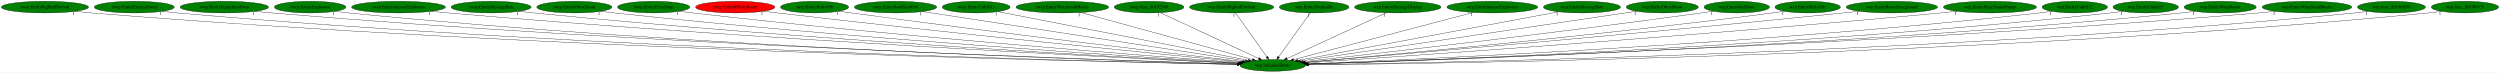
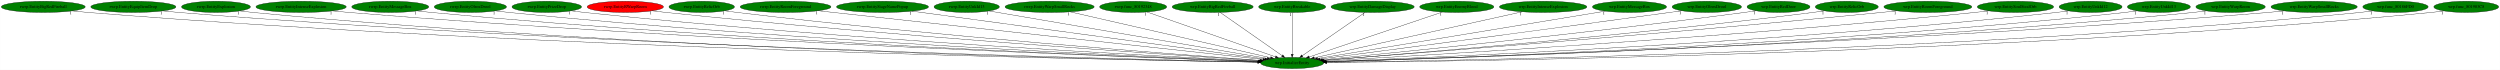
- <svg xmlns="http://www.w3.org/2000/svg" xmlns:xlink="http://www.w3.org/1999/xlink" width="7721pt" height="224pt" viewBox="0.00 0.00 7720.53 224.00">
+ <svg xmlns="http://www.w3.org/2000/svg" xmlns:xlink="http://www.w3.org/1999/xlink" width="8019pt" height="224pt" viewBox="0.00 0.00 8018.53 224.00">
  <g id="graph0" class="graph" transform="scale(1 1) rotate(0) translate(4 220)">
-     <polygon fill="white" stroke="transparent" points="-4,4 -4,-220 7716.53,-220 7716.53,4 -4,4" />
+     <polygon fill="white" stroke="transparent" points="-4,4 -4,-220 8014.53,-220 8014.53,4 -4,4" />
    <g id="node1" class="node">
-       <ellipse fill="green" stroke="black" cx="3926.54" cy="-18" rx="100.98" ry="18" />
-       <text text-anchor="middle" x="3926.54" y="-14.3" font-family="Times,serif" font-size="14.00">wrp.InitializeEntity</text>
+       <ellipse fill="green" stroke="black" cx="4140.54" cy="-18" rx="100.98" ry="18" />
+       <text text-anchor="middle" x="4140.54" y="-14.3" font-family="Times,serif" font-size="14.00">wrp.InitializeEntity</text>
    </g>
    <g id="node2" class="node">
      <g id="a_node2">
        <a xlink:href="rwrp.EntityBigRedFireball.svg" xlink:title="rwrp.EntityBigRedFireball">
          <ellipse fill="green" stroke="black" cx="134.54" cy="-198" rx="134.58" ry="18" />
          <text text-anchor="middle" x="134.54" y="-194.3" font-family="Times,serif" font-size="14.00">rwrp.EntityBigRedFireball</text>
        </a>
      </g>
    </g>
    <g id="edge1" class="edge">
-       <path fill="none" stroke="black" d="M227.78,-184.98C244.65,-183.09 262.1,-181.33 278.54,-180 1672.31,-67.13 3372.53,-29.24 3816.38,-20.91" />
-       <polygon fill="black" stroke="black" points="3816.7,-24.41 3826.63,-20.72 3816.56,-17.41 3816.7,-24.41" />
-       <text text-anchor="middle" x="222.78" y="-173.78" font-family="Times,serif" font-size="14.00">1</text>
+       <path fill="none" stroke="black" d="M227.78,-184.95C244.65,-183.06 262.1,-181.31 278.54,-180 1760.65,-61.79 3570.1,-27.6 4030.13,-20.54" />
+       <polygon fill="black" stroke="black" points="4030.47,-24.03 4040.42,-20.38 4030.36,-17.04 4030.47,-24.03" />
+       <text text-anchor="middle" x="222.78" y="-173.75" font-family="Times,serif" font-size="14.00">1</text>
    </g>
    <g id="node3" class="node">
      <g id="a_node3">
-         <a xlink:href="rwrp.EntityEnemyBlood.svg" xlink:title="rwrp.EntityEnemyBlood">
-           <ellipse fill="green" stroke="black" cx="410.54" cy="-198" rx="123.48" ry="18" />
-           <text text-anchor="middle" x="410.54" y="-194.3" font-family="Times,serif" font-size="14.00">rwrp.EntityEnemyBlood</text>
+         <a xlink:href="rwrp.EntityEquipItemDrop.svg" xlink:title="rwrp.EntityEquipItemDrop">
+           <ellipse fill="green" stroke="black" cx="423.54" cy="-198" rx="136.48" ry="18" />
+           <text text-anchor="middle" x="423.54" y="-194.3" font-family="Times,serif" font-size="14.00">rwrp.EntityEquipItemDrop</text>
        </a>
      </g>
    </g>
    <g id="edge2" class="edge">
-       <path fill="none" stroke="black" d="M496.28,-185.02C511.98,-183.12 528.23,-181.34 543.54,-180 1827.98,-67.53 3394.14,-29.61 3816.98,-21.04" />
-       <polygon fill="black" stroke="black" points="3817.13,-24.54 3827.06,-20.84 3816.99,-17.54 3817.13,-24.54" />
-       <text text-anchor="middle" x="491.28" y="-173.82" font-family="Times,serif" font-size="14.00">1</text>
+       <path fill="none" stroke="black" d="M518.08,-185C535.18,-183.11 552.88,-181.34 569.54,-180 1932.07,-70.1 3593.57,-30.13 4030.87,-21.11" />
+       <polygon fill="black" stroke="black" points="4031.04,-24.61 4040.97,-20.9 4030.9,-17.61 4031.04,-24.61" />
+       <text text-anchor="middle" x="513.08" y="-173.8" font-family="Times,serif" font-size="14.00">1</text>
    </g>
    <g id="node4" class="node">
      <g id="a_node4">
-         <a xlink:href="rwrp.EntityEquipItemDrop.svg" xlink:title="rwrp.EntityEquipItemDrop">
-           <ellipse fill="green" stroke="black" cx="688.54" cy="-198" rx="136.48" ry="18" />
-           <text text-anchor="middle" x="688.54" y="-194.3" font-family="Times,serif" font-size="14.00">rwrp.EntityEquipItemDrop</text>
+         <a xlink:href="rwrp.EntityExplosion.svg" xlink:title="rwrp.EntityExplosion">
+           <ellipse fill="green" stroke="black" cx="688.54" cy="-198" rx="110.48" ry="18" />
+           <text text-anchor="middle" x="688.54" y="-194.3" font-family="Times,serif" font-size="14.00">rwrp.EntityExplosion</text>
        </a>
      </g>
    </g>
    <g id="edge3" class="edge">
-       <path fill="none" stroke="black" d="M783.48,-185.05C800.46,-183.17 818.01,-181.39 834.54,-180 2000.55,-81.86 3419.3,-34.21 3817.85,-22.14" />
-       <polygon fill="black" stroke="black" points="3818.04,-25.64 3827.93,-21.84 3817.82,-18.64 3818.04,-25.64" />
-       <text text-anchor="middle" x="778.48" y="-173.85" font-family="Times,serif" font-size="14.00">1</text>
+       <path fill="none" stroke="black" d="M765.23,-184.97C779.28,-183.07 793.83,-181.31 807.54,-180 2070,-59.6 3610.52,-27.38 4030.42,-20.58" />
+       <polygon fill="black" stroke="black" points="4030.49,-24.08 4040.43,-20.42 4030.37,-17.08 4030.49,-24.08" />
+       <text text-anchor="middle" x="760.23" y="-173.77" font-family="Times,serif" font-size="14.00">1</text>
    </g>
    <g id="node5" class="node">
      <g id="a_node5">
-         <a xlink:href="rwrp.EntityExplosion.svg" xlink:title="rwrp.EntityExplosion">
-           <ellipse fill="green" stroke="black" cx="953.54" cy="-198" rx="110.48" ry="18" />
-           <text text-anchor="middle" x="953.54" y="-194.3" font-family="Times,serif" font-size="14.00">rwrp.EntityExplosion</text>
+         <a xlink:href="rwrp.EntityIntenseExplosion.svg" xlink:title="rwrp.EntityIntenseExplosion">
+           <ellipse fill="green" stroke="black" cx="961.54" cy="-198" rx="144.87" ry="18" />
+           <text text-anchor="middle" x="961.54" y="-194.3" font-family="Times,serif" font-size="14.00">rwrp.EntityIntenseExplosion</text>
        </a>
      </g>
    </g>
    <g id="edge4" class="edge">
-       <path fill="none" stroke="black" d="M1030.56,-185.02C1044.5,-183.13 1058.94,-181.35 1072.54,-180 2139.38,-73.9 3438.05,-32.22 3817.57,-21.79" />
-       <polygon fill="black" stroke="black" points="3817.82,-25.28 3827.72,-21.51 3817.62,-18.29 3817.82,-25.28" />
-       <text text-anchor="middle" x="1025.56" y="-173.82" font-family="Times,serif" font-size="14.00">1</text>
+       <path fill="none" stroke="black" d="M1062.52,-185.02C1080.18,-183.17 1098.38,-181.4 1115.54,-180 2254.68,-86.89 3639.75,-35.84 4032.26,-22.54" />
+       <polygon fill="black" stroke="black" points="4032.59,-26.03 4042.47,-22.19 4032.36,-19.03 4032.59,-26.03" />
+       <text text-anchor="middle" x="1057.52" y="-173.82" font-family="Times,serif" font-size="14.00">1</text>
    </g>
    <g id="node6" class="node">
      <g id="a_node6">
-         <a xlink:href="rwrp.EntityIntenseExplosion.svg" xlink:title="rwrp.EntityIntenseExplosion">
-           <ellipse fill="green" stroke="black" cx="1226.54" cy="-198" rx="144.87" ry="18" />
-           <text text-anchor="middle" x="1226.54" y="-194.3" font-family="Times,serif" font-size="14.00">rwrp.EntityIntenseExplosion</text>
+         <a xlink:href="rwrp.EntityMessageBox.svg" xlink:title="rwrp.EntityMessageBox">
+           <ellipse fill="green" stroke="black" cx="1247.54" cy="-198" rx="123.48" ry="18" />
+           <text text-anchor="middle" x="1247.54" y="-194.3" font-family="Times,serif" font-size="14.00">rwrp.EntityMessageBox</text>
        </a>
      </g>
    </g>
    <g id="edge5" class="edge">
-       <path fill="none" stroke="black" d="M1327.95,-185.12C1345.47,-183.27 1363.52,-181.48 1380.54,-180 2325.4,-98.02 3470.97,-40.54 3820.36,-23.93" />
-       <polygon fill="black" stroke="black" points="3820.64,-27.42 3830.46,-23.45 3820.31,-20.43 3820.64,-27.42" />
-       <text text-anchor="middle" x="1322.95" y="-173.92" font-family="Times,serif" font-size="14.00">1</text>
+       <path fill="none" stroke="black" d="M1333.71,-185.02C1348.96,-183.15 1364.7,-181.39 1379.54,-180 2409.7,-83.75 3661.81,-35.46 4032.36,-22.59" />
+       <polygon fill="black" stroke="black" points="4032.66,-26.08 4042.53,-22.24 4032.42,-19.08 4032.66,-26.08" />
+       <text text-anchor="middle" x="1328.71" y="-173.82" font-family="Times,serif" font-size="14.00">1</text>
    </g>
    <g id="node7" class="node">
      <g id="a_node7">
-         <a xlink:href="rwrp.EntityMessageBox.svg" xlink:title="rwrp.EntityMessageBox">
-           <ellipse fill="green" stroke="black" cx="1512.54" cy="-198" rx="123.48" ry="18" />
-           <text text-anchor="middle" x="1512.54" y="-194.3" font-family="Times,serif" font-size="14.00">rwrp.EntityMessageBox</text>
+         <a xlink:href="rwrp.EntityOlroxDrool.svg" xlink:title="rwrp.EntityOlroxDrool">
+           <ellipse fill="green" stroke="black" cx="1504.54" cy="-198" rx="115.88" ry="18" />
+           <text text-anchor="middle" x="1504.54" y="-194.3" font-family="Times,serif" font-size="14.00">rwrp.EntityOlroxDrool</text>
        </a>
      </g>
    </g>
    <g id="edge6" class="edge">
-       <path fill="none" stroke="black" d="M1599.08,-185.13C1614.22,-183.26 1629.82,-181.47 1644.54,-180 2481.45,-96.66 3495.25,-41.03 3820.64,-24.29" />
-       <polygon fill="black" stroke="black" points="3821.18,-27.77 3830.99,-23.76 3820.82,-20.78 3821.18,-27.77" />
-       <text text-anchor="middle" x="1594.08" y="-173.93" font-family="Times,serif" font-size="14.00">1</text>
+       <path fill="none" stroke="black" d="M1585.48,-185.05C1599.8,-183.18 1614.59,-181.4 1628.54,-180 2557.23,-86.7 3684.8,-37.02 4032.98,-23.11" />
+       <polygon fill="black" stroke="black" points="4033.2,-26.61 4043.05,-22.71 4032.92,-19.61 4033.2,-26.61" />
+       <text text-anchor="middle" x="1580.48" y="-173.85" font-family="Times,serif" font-size="14.00">1</text>
    </g>
    <g id="node8" class="node">
      <g id="a_node8">
-         <a xlink:href="rwrp.EntityOlroxDrool.svg" xlink:title="rwrp.EntityOlroxDrool">
-           <ellipse fill="green" stroke="black" cx="1769.54" cy="-198" rx="115.88" ry="18" />
-           <text text-anchor="middle" x="1769.54" y="-194.3" font-family="Times,serif" font-size="14.00">rwrp.EntityOlroxDrool</text>
+         <a xlink:href="rwrp.EntityPrizeDrop.svg" xlink:title="rwrp.EntityPrizeDrop">
+           <ellipse fill="green" stroke="black" cx="1749.54" cy="-198" rx="111.58" ry="18" />
+           <text text-anchor="middle" x="1749.54" y="-194.3" font-family="Times,serif" font-size="14.00">rwrp.EntityPrizeDrop</text>
        </a>
      </g>
    </g>
    <g id="edge7" class="edge">
-       <path fill="none" stroke="black" d="M1850.83,-185.18C1865.05,-183.3 1879.71,-181.49 1893.54,-180 2630.76,-100.34 3522.4,-43.26 3822.39,-25.14" />
-       <polygon fill="black" stroke="black" points="3822.61,-28.63 3832.38,-24.53 3822.19,-21.64 3822.61,-28.63" />
-       <text text-anchor="middle" x="1845.83" y="-173.98" font-family="Times,serif" font-size="14.00">1</text>
+       <path fill="none" stroke="black" d="M1828.2,-185.15C1842.28,-183.26 1856.83,-181.45 1870.54,-180 2701.59,-92.25 3709,-39.6 4034.01,-23.95" />
+       <polygon fill="black" stroke="black" points="4034.54,-27.43 4044.36,-23.45 4034.2,-20.43 4034.54,-27.43" />
+       <text text-anchor="middle" x="1823.2" y="-173.95" font-family="Times,serif" font-size="14.00">1</text>
    </g>
    <g id="node9" class="node">
      <g id="a_node9">
-         <a xlink:href="rwrp.EntityPrizeDrop.svg" xlink:title="rwrp.EntityPrizeDrop">
-           <ellipse fill="green" stroke="black" cx="2014.54" cy="-198" rx="111.58" ry="18" />
-           <text text-anchor="middle" x="2014.54" y="-194.3" font-family="Times,serif" font-size="14.00">rwrp.EntityPrizeDrop</text>
+         <a xlink:href="rwrp.EntityRWarpRoom.svg" xlink:title="rwrp.EntityRWarpRoom">
+           <ellipse fill="red" stroke="black" cx="2001.54" cy="-198" rx="122.38" ry="18" />
+           <text text-anchor="middle" x="2001.54" y="-194.3" font-family="Times,serif" font-size="14.00">rwrp.EntityRWarpRoom</text>
        </a>
      </g>
    </g>
    <g id="edge8" class="edge">
-       <path fill="none" stroke="black" d="M2093.87,-185.28C2107.74,-183.39 2122.05,-181.55 2135.54,-180 2777.04,-106.15 3551.11,-46.53 3824.74,-26.36" />
-       <polygon fill="black" stroke="black" points="3825.33,-29.83 3835.04,-25.6 3824.81,-22.85 3825.33,-29.83" />
-       <text text-anchor="middle" x="2088.87" y="-174.08" font-family="Times,serif" font-size="14.00">1</text>
+       <path fill="none" stroke="black" d="M2087.79,-185.2C2102.7,-183.33 2118.05,-181.52 2132.54,-180 2860.42,-103.64 3740.09,-44.54 4037,-25.5" />
+       <polygon fill="black" stroke="black" points="4037.55,-28.97 4047.31,-24.84 4037.11,-21.99 4037.55,-28.97" />
+       <text text-anchor="middle" x="2082.79" y="-174" font-family="Times,serif" font-size="14.00">1</text>
    </g>
    <g id="node10" class="node">
      <g id="a_node10">
-         <a xlink:href="rwrp.EntityRWarpRoom.svg" xlink:title="rwrp.EntityRWarpRoom">
-           <ellipse fill="red" stroke="black" cx="2266.54" cy="-198" rx="122.38" ry="18" />
-           <text text-anchor="middle" x="2266.54" y="-194.3" font-family="Times,serif" font-size="14.00">rwrp.EntityRWarpRoom</text>
+         <a xlink:href="rwrp.EntityRelicOrb.svg" xlink:title="rwrp.EntityRelicOrb">
+           <ellipse fill="green" stroke="black" cx="2246.54" cy="-198" rx="105.08" ry="18" />
+           <text text-anchor="middle" x="2246.54" y="-194.3" font-family="Times,serif" font-size="14.00">rwrp.EntityRelicOrb</text>
        </a>
      </g>
    </g>
    <g id="edge9" class="edge">
-       <path fill="none" stroke="black" d="M2353.88,-185.37C2368.45,-183.51 2383.42,-181.66 2397.54,-180 2938.51,-116.43 3588.6,-51.9 3830.09,-28.34" />
-       <polygon fill="black" stroke="black" points="3830.63,-31.8 3840.24,-27.35 3829.95,-24.84 3830.63,-31.8" />
-       <text text-anchor="middle" x="2348.88" y="-174.17" font-family="Times,serif" font-size="14.00">1</text>
+       <path fill="none" stroke="black" d="M2321.27,-185.22C2334.34,-183.35 2347.82,-181.52 2360.54,-180 2997.03,-103.82 3765.46,-45.74 4038.35,-26.16" />
+       <polygon fill="black" stroke="black" points="4038.91,-29.63 4048.63,-25.43 4038.41,-22.65 4038.91,-29.63" />
+       <text text-anchor="middle" x="2316.27" y="-174.02" font-family="Times,serif" font-size="14.00">1</text>
    </g>
    <g id="node11" class="node">
      <g id="a_node11">
-         <a xlink:href="rwrp.EntityRelicOrb.svg" xlink:title="rwrp.EntityRelicOrb">
-           <ellipse fill="green" stroke="black" cx="2511.54" cy="-198" rx="105.08" ry="18" />
-           <text text-anchor="middle" x="2511.54" y="-194.3" font-family="Times,serif" font-size="14.00">rwrp.EntityRelicOrb</text>
+         <a xlink:href="rwrp.EntityRoomForeground.svg" xlink:title="rwrp.EntityRoomForeground">
+           <ellipse fill="green" stroke="black" cx="2515.54" cy="-198" rx="145.67" ry="18" />
+           <text text-anchor="middle" x="2515.54" y="-194.3" font-family="Times,serif" font-size="14.00">rwrp.EntityRoomForeground</text>
        </a>
      </g>
    </g>
    <g id="edge10" class="edge">
-       <path fill="none" stroke="black" d="M2587.23,-185.44C2600.01,-183.57 2613.15,-181.69 2625.54,-180 3078.15,-118.26 3620.77,-54.36 3834.04,-29.64" />
-       <polygon fill="black" stroke="black" points="3834.72,-33.09 3844.25,-28.46 3833.91,-26.14 3834.72,-33.09" />
-       <text text-anchor="middle" x="2582.23" y="-174.24" font-family="Times,serif" font-size="14.00">1</text>
+       <path fill="none" stroke="black" d="M2620.33,-185.42C2636.8,-183.6 2653.63,-181.75 2669.54,-180 3189.78,-122.82 3813.57,-54.69 4046.64,-29.25" />
+       <polygon fill="black" stroke="black" points="4047.22,-32.7 4056.78,-28.14 4046.46,-25.75 4047.22,-32.7" />
+       <text text-anchor="middle" x="2615.33" y="-174.22" font-family="Times,serif" font-size="14.00">1</text>
    </g>
    <g id="node12" class="node">
      <g id="a_node12">
-         <a xlink:href="rwrp.EntitySoulStealOrb.svg" xlink:title="rwrp.EntitySoulStealOrb">
-           <ellipse fill="green" stroke="black" cx="2761.54" cy="-198" rx="126.98" ry="18" />
-           <text text-anchor="middle" x="2761.54" y="-194.3" font-family="Times,serif" font-size="14.00">rwrp.EntitySoulStealOrb</text>
+         <a xlink:href="rwrp.EntityStageNamePopup.svg" xlink:title="rwrp.EntityStageNamePopup">
+           <ellipse fill="green" stroke="black" cx="2826.54" cy="-198" rx="147.57" ry="18" />
+           <text text-anchor="middle" x="2826.54" y="-194.3" font-family="Times,serif" font-size="14.00">rwrp.EntityStageNamePopup</text>
        </a>
      </g>
    </g>
    <g id="edge11" class="edge">
-       <path fill="none" stroke="black" d="M2844.39,-184.34C3058.28,-151.66 3627.29,-64.72 3842.5,-31.84" />
-       <polygon fill="black" stroke="black" points="3843.12,-35.29 3852.48,-30.32 3842.06,-28.37 3843.12,-35.29" />
-       <text text-anchor="middle" x="2839.39" y="-173.14" font-family="Times,serif" font-size="14.00">1</text>
+       <path fill="none" stroke="black" d="M2921.3,-184.16C3166.04,-151.01 3816.6,-62.88 4053.06,-30.85" />
+       <polygon fill="black" stroke="black" points="4053.56,-34.32 4062.99,-29.5 4052.62,-27.38 4053.56,-34.32" />
+       <text text-anchor="middle" x="2916.3" y="-172.96" font-family="Times,serif" font-size="14.00">1</text>
    </g>
    <g id="node13" class="node">
      <g id="a_node13">
        <a xlink:href="rwrp.EntityUnkId13.svg" xlink:title="rwrp.EntityUnkId13">
-           <ellipse fill="green" stroke="black" cx="3010.54" cy="-198" rx="104.78" ry="18" />
-           <text text-anchor="middle" x="3010.54" y="-194.3" font-family="Times,serif" font-size="14.00">rwrp.EntityUnkId13</text>
+           <ellipse fill="green" stroke="black" cx="3096.54" cy="-198" rx="104.78" ry="18" />
+           <text text-anchor="middle" x="3096.54" y="-194.3" font-family="Times,serif" font-size="14.00">rwrp.EntityUnkId13</text>
        </a>
      </g>
    </g>
    <g id="edge12" class="edge">
-       <path fill="none" stroke="black" d="M3077.15,-184.06C3243.44,-151.74 3675.97,-67.69 3851.19,-33.64" />
-       <polygon fill="black" stroke="black" points="3851.95,-37.06 3861.1,-31.72 3850.61,-30.19 3851.95,-37.06" />
-       <text text-anchor="middle" x="3072.15" y="-172.86" font-family="Times,serif" font-size="14.00">1</text>
+       <path fill="none" stroke="black" d="M3168.3,-184.77C3356.44,-152.69 3863.03,-66.32 4060.34,-32.67" />
+       <polygon fill="black" stroke="black" points="4061.07,-36.1 4070.34,-30.97 4059.9,-29.2 4061.07,-36.1" />
+       <text text-anchor="middle" x="3163.3" y="-173.57" font-family="Times,serif" font-size="14.00">1</text>
    </g>
    <g id="node14" class="node">
      <g id="a_node14">
        <a xlink:href="rwrp.EntityWarpSmallRocks.svg" xlink:title="rwrp.EntityWarpSmallRocks">
-           <ellipse fill="green" stroke="black" cx="3276.54" cy="-198" rx="142.97" ry="18" />
-           <text text-anchor="middle" x="3276.54" y="-194.3" font-family="Times,serif" font-size="14.00">rwrp.EntityWarpSmallRocks</text>
+           <ellipse fill="green" stroke="black" cx="3362.54" cy="-198" rx="142.97" ry="18" />
+           <text text-anchor="middle" x="3362.54" y="-194.3" font-family="Times,serif" font-size="14.00">rwrp.EntityWarpSmallRocks</text>
        </a>
      </g>
    </g>
    <g id="edge13" class="edge">
-       <path fill="none" stroke="black" d="M3333.37,-181.44C3454.59,-148.24 3737.75,-70.7 3863.93,-36.14" />
-       <polygon fill="black" stroke="black" points="3865.11,-39.45 3873.83,-33.43 3863.26,-32.7 3865.11,-39.45" />
-       <text text-anchor="middle" x="3328.37" y="-170.24" font-family="Times,serif" font-size="14.00">1</text>
+       <path fill="none" stroke="black" d="M3428.2,-181.98C3573.77,-148.67 3922.46,-68.89 4071.3,-34.84" />
+       <polygon fill="black" stroke="black" points="4072.27,-38.21 4081.24,-32.57 4070.71,-31.39 4072.27,-38.21" />
+       <text text-anchor="middle" x="3423.2" y="-170.78" font-family="Times,serif" font-size="14.00">1</text>
    </g>
    <g id="node15" class="node">
      <g id="a_node15">
        <a xlink:href="rwrp.func_80192348.svg" xlink:title="rwrp.func_80192348">
-           <ellipse fill="green" stroke="black" cx="3544.54" cy="-198" rx="107.48" ry="18" />
-           <text text-anchor="middle" x="3544.54" y="-194.3" font-family="Times,serif" font-size="14.00">rwrp.func_80192348</text>
+           <ellipse fill="green" stroke="black" cx="3630.54" cy="-198" rx="107.48" ry="18" />
+           <text text-anchor="middle" x="3630.54" y="-194.3" font-family="Times,serif" font-size="14.00">rwrp.func_80192348</text>
        </a>
      </g>
    </g>
    <g id="edge14" class="edge">
-       <path fill="none" stroke="black" d="M3579.11,-180.89C3648.86,-148.39 3806.27,-75.04 3882.94,-39.32" />
-       <polygon fill="black" stroke="black" points="3884.73,-42.34 3892.32,-34.95 3881.78,-36 3884.73,-42.34" />
-       <text text-anchor="middle" x="3574.11" y="-169.69" font-family="Times,serif" font-size="14.00">1</text>
+       <path fill="none" stroke="black" d="M3674.91,-181.52C3768.48,-148.85 3985.76,-73.02 4086.93,-37.71" />
+       <polygon fill="black" stroke="black" points="4088.35,-40.92 4096.64,-34.32 4086.04,-34.31 4088.35,-40.92" />
+       <text text-anchor="middle" x="3669.91" y="-170.32" font-family="Times,serif" font-size="14.00">1</text>
    </g>
    <g id="node16" class="node">
      <g id="a_node16">
        <a xlink:href="wrp.EntityBigRedFireball.svg" xlink:title="wrp.EntityBigRedFireball">
-           <ellipse fill="green" stroke="black" cx="3799.54" cy="-198" rx="129.98" ry="18" />
-           <text text-anchor="middle" x="3799.54" y="-194.3" font-family="Times,serif" font-size="14.00">wrp.EntityBigRedFireball</text>
+           <ellipse fill="green" stroke="black" cx="3885.54" cy="-198" rx="129.98" ry="18" />
+           <text text-anchor="middle" x="3885.54" y="-194.3" font-family="Times,serif" font-size="14.00">wrp.EntityBigRedFireball</text>
        </a>
      </g>
    </g>
    <g id="edge15" class="edge">
-       <path fill="none" stroke="black" d="M3811.72,-179.93C3834.19,-148.43 3882.28,-81.03 3908.53,-44.24" />
-       <polygon fill="black" stroke="black" points="3911.44,-46.19 3914.4,-36.02 3905.74,-42.12 3911.44,-46.19" />
-       <text text-anchor="middle" x="3806.72" y="-168.73" font-family="Times,serif" font-size="14.00">1</text>
+       <path fill="none" stroke="black" d="M3909.53,-180.25C3955.59,-148.1 4056.43,-77.71 4108.31,-41.5" />
+       <polygon fill="black" stroke="black" points="4110.6,-44.17 4116.8,-35.57 4106.59,-38.43 4110.6,-44.17" />
+       <text text-anchor="middle" x="3904.53" y="-169.05" font-family="Times,serif" font-size="14.00">1</text>
    </g>
    <g id="node17" class="node">
      <g id="a_node17">
        <a xlink:href="wrp.EntityBreakable.svg" xlink:title="wrp.EntityBreakable">
-           <ellipse fill="green" stroke="black" cx="4054.54" cy="-198" rx="107.48" ry="18" />
-           <text text-anchor="middle" x="4054.54" y="-194.3" font-family="Times,serif" font-size="14.00">wrp.EntityBreakable</text>
+           <ellipse fill="green" stroke="black" cx="4140.54" cy="-198" rx="107.48" ry="18" />
+           <text text-anchor="middle" x="4140.54" y="-194.3" font-family="Times,serif" font-size="14.00">wrp.EntityBreakable</text>
        </a>
      </g>
    </g>
    <g id="edge16" class="edge">
-       <path fill="none" stroke="black" d="M4042.26,-179.93C4019.61,-148.43 3971.15,-81.03 3944.69,-44.24" />
-       <polygon fill="black" stroke="black" points="3947.45,-42.09 3938.77,-36.02 3941.77,-46.18 3947.45,-42.09" />
-       <text text-anchor="middle" x="4037.26" y="-168.73" font-family="Times,serif" font-size="14.00">1</text>
+       <path fill="none" stroke="black" d="M4140.54,-179.93C4140.54,-148.97 4140.54,-83.3 4140.54,-46.13" />
+       <polygon fill="black" stroke="black" points="4144.04,-46.02 4140.54,-36.02 4137.04,-46.02 4144.04,-46.02" />
+       <text text-anchor="middle" x="4135.54" y="-168.73" font-family="Times,serif" font-size="14.00">1</text>
    </g>
    <g id="node18" class="node">
      <g id="a_node18">
        <a xlink:href="wrp.EntityDamageDisplay.svg" xlink:title="wrp.EntityDamageDisplay">
-           <ellipse fill="green" stroke="black" cx="4312.54" cy="-198" rx="133.48" ry="18" />
-           <text text-anchor="middle" x="4312.54" y="-194.3" font-family="Times,serif" font-size="14.00">wrp.EntityDamageDisplay</text>
+           <ellipse fill="green" stroke="black" cx="4398.54" cy="-198" rx="133.48" ry="18" />
+           <text text-anchor="middle" x="4398.54" y="-194.3" font-family="Times,serif" font-size="14.00">wrp.EntityDamageDisplay</text>
        </a>
      </g>
    </g>
    <g id="edge17" class="edge">
-       <path fill="none" stroke="black" d="M4276.92,-180.57C4206.13,-147.93 4047.95,-74.99 3970.69,-39.36" />
-       <polygon fill="black" stroke="black" points="3971.79,-36.01 3961.24,-35 3968.85,-42.37 3971.79,-36.01" />
-       <text text-anchor="middle" x="4271.92" y="-169.37" font-family="Times,serif" font-size="14.00">1</text>
+       <path fill="none" stroke="black" d="M4374.27,-180.25C4327.57,-148.04 4225.21,-77.42 4172.82,-41.27" />
+       <polygon fill="black" stroke="black" points="4174.78,-38.37 4164.56,-35.57 4170.8,-44.13 4174.78,-38.37" />
+       <text text-anchor="middle" x="4369.27" y="-169.05" font-family="Times,serif" font-size="14.00">1</text>
    </g>
    <g id="node19" class="node">
      <g id="a_node19">
-         <a xlink:href="wrp.EntityIntenseExplosion.svg" xlink:title="wrp.EntityIntenseExplosion">
-           <ellipse fill="green" stroke="black" cx="4604.54" cy="-198" rx="140.28" ry="18" />
-           <text text-anchor="middle" x="4604.54" y="-194.3" font-family="Times,serif" font-size="14.00">wrp.EntityIntenseExplosion</text>
+         <a xlink:href="wrp.EntityEnemyBlood.svg" xlink:title="wrp.EntityEnemyBlood">
+           <ellipse fill="green" stroke="black" cx="4668.54" cy="-198" rx="118.88" ry="18" />
+           <text text-anchor="middle" x="4668.54" y="-194.3" font-family="Times,serif" font-size="14.00">wrp.EntityEnemyBlood</text>
        </a>
      </g>
    </g>
    <g id="edge18" class="edge">
-       <path fill="none" stroke="black" d="M4545.85,-181.59C4419.34,-148.38 4121.81,-70.27 3990.61,-35.82" />
-       <polygon fill="black" stroke="black" points="3991.26,-32.37 3980.7,-33.22 3989.48,-39.14 3991.26,-32.37" />
-       <text text-anchor="middle" x="4540.85" y="-170.39" font-family="Times,serif" font-size="14.00">1</text>
+       <path fill="none" stroke="black" d="M4622.14,-181.36C4524.75,-148.53 4299.42,-72.56 4195.21,-37.43" />
+       <polygon fill="black" stroke="black" points="4196.11,-34.04 4185.51,-34.16 4193.87,-40.67 4196.11,-34.04" />
+       <text text-anchor="middle" x="4617.14" y="-170.16" font-family="Times,serif" font-size="14.00">1</text>
    </g>
    <g id="node20" class="node">
      <g id="a_node20">
-         <a xlink:href="wrp.EntityMessageBox.svg" xlink:title="wrp.EntityMessageBox">
-           <ellipse fill="green" stroke="black" cx="4881.54" cy="-198" rx="118.88" ry="18" />
-           <text text-anchor="middle" x="4881.54" y="-194.3" font-family="Times,serif" font-size="14.00">wrp.EntityMessageBox</text>
+         <a xlink:href="wrp.EntityIntenseExplosion.svg" xlink:title="wrp.EntityIntenseExplosion">
+           <ellipse fill="green" stroke="black" cx="4945.54" cy="-198" rx="140.28" ry="18" />
+           <text text-anchor="middle" x="4945.54" y="-194.3" font-family="Times,serif" font-size="14.00">wrp.EntityIntenseExplosion</text>
        </a>
      </g>
    </g>
    <g id="edge19" class="edge">
-       <path fill="none" stroke="black" d="M4809.76,-183.62C4634.25,-150.91 4184.58,-67.1 4003.65,-33.37" />
-       <polygon fill="black" stroke="black" points="4004.16,-29.91 3993.68,-31.52 4002.87,-36.79 4004.16,-29.91" />
-       <text text-anchor="middle" x="4804.76" y="-172.42" font-family="Times,serif" font-size="14.00">1</text>
+       <path fill="none" stroke="black" d="M4878.29,-182.13C4727.7,-148.83 4364.61,-68.55 4211.03,-34.59" />
+       <polygon fill="black" stroke="black" points="4211.74,-31.16 4201.22,-32.42 4210.23,-37.99 4211.74,-31.16" />
+       <text text-anchor="middle" x="4873.29" y="-170.93" font-family="Times,serif" font-size="14.00">1</text>
    </g>
    <g id="node21" class="node">
      <g id="a_node21">
-         <a xlink:href="wrp.EntityOlroxDrool.svg" xlink:title="wrp.EntityOlroxDrool">
-           <ellipse fill="green" stroke="black" cx="5129.54" cy="-198" rx="111.28" ry="18" />
-           <text text-anchor="middle" x="5129.54" y="-194.3" font-family="Times,serif" font-size="14.00">wrp.EntityOlroxDrool</text>
+         <a xlink:href="wrp.EntityMessageBox.svg" xlink:title="wrp.EntityMessageBox">
+           <ellipse fill="green" stroke="black" cx="5222.54" cy="-198" rx="118.88" ry="18" />
+           <text text-anchor="middle" x="5222.54" y="-194.3" font-family="Times,serif" font-size="14.00">wrp.EntityMessageBox</text>
        </a>
      </g>
    </g>
    <g id="edge20" class="edge">
-       <path fill="none" stroke="black" d="M5050.61,-185.32C4834.51,-153.35 4234.57,-64.58 4011.51,-31.57" />
-       <polygon fill="black" stroke="black" points="4011.9,-28.09 4001.49,-30.09 4010.87,-35.02 4011.9,-28.09" />
-       <text text-anchor="middle" x="5045.61" y="-174.12" font-family="Times,serif" font-size="14.00">1</text>
+       <path fill="none" stroke="black" d="M5145.16,-184.27C4947.29,-151.72 4424.25,-65.67 4221.99,-32.4" />
+       <polygon fill="black" stroke="black" points="4222.46,-28.93 4212.03,-30.76 4221.33,-35.84 4222.46,-28.93" />
+       <text text-anchor="middle" x="5140.16" y="-173.07" font-family="Times,serif" font-size="14.00">1</text>
    </g>
    <g id="node22" class="node">
      <g id="a_node22">
-         <a xlink:href="wrp.EntityRedDoor.svg" xlink:title="wrp.EntityRedDoor">
-           <ellipse fill="green" stroke="black" cx="5359.54" cy="-198" rx="100.98" ry="18" />
-           <text text-anchor="middle" x="5359.54" y="-194.3" font-family="Times,serif" font-size="14.00">wrp.EntityRedDoor</text>
+         <a xlink:href="wrp.EntityOlroxDrool.svg" xlink:title="wrp.EntityOlroxDrool">
+           <ellipse fill="green" stroke="black" cx="5470.54" cy="-198" rx="111.28" ry="18" />
+           <text text-anchor="middle" x="5470.54" y="-194.3" font-family="Times,serif" font-size="14.00">wrp.EntityOlroxDrool</text>
        </a>
      </g>
    </g>
    <g id="edge21" class="edge">
-       <path fill="none" stroke="black" d="M5287.1,-185.47C5274.59,-183.57 5261.69,-181.68 5249.54,-180 4788.98,-116.4 4236.34,-53.45 4019.91,-29.32" />
-       <polygon fill="black" stroke="black" points="4020.19,-25.82 4009.86,-28.2 4019.41,-32.78 4020.19,-25.82" />
-       <text text-anchor="middle" x="5282.1" y="-174.27" font-family="Times,serif" font-size="14.00">1</text>
+       <path fill="none" stroke="black" d="M5390.19,-185.52C5376.94,-183.66 5363.36,-181.76 5350.54,-180 4931.37,-122.42 4430.05,-56.73 4229.67,-30.6" />
+       <polygon fill="black" stroke="black" points="4229.86,-27.09 4219.49,-29.27 4228.96,-34.03 4229.86,-27.09" />
+       <text text-anchor="middle" x="5385.19" y="-174.32" font-family="Times,serif" font-size="14.00">1</text>
    </g>
    <g id="node23" class="node">
      <g id="a_node23">
-         <a xlink:href="wrp.EntityRelicOrb.svg" xlink:title="wrp.EntityRelicOrb">
-           <ellipse fill="green" stroke="black" cx="5578.54" cy="-198" rx="100.98" ry="18" />
-           <text text-anchor="middle" x="5578.54" y="-194.3" font-family="Times,serif" font-size="14.00">wrp.EntityRelicOrb</text>
+         <a xlink:href="wrp.EntityRedDoor.svg" xlink:title="wrp.EntityRedDoor">
+           <ellipse fill="green" stroke="black" cx="5700.54" cy="-198" rx="100.98" ry="18" />
+           <text text-anchor="middle" x="5700.54" y="-194.3" font-family="Times,serif" font-size="14.00">wrp.EntityRedDoor</text>
        </a>
      </g>
    </g>
    <g id="edge22" class="edge">
-       <path fill="none" stroke="black" d="M5506.79,-185.28C5494.38,-183.41 5481.6,-181.57 5469.54,-180 4925.49,-109.24 4270.31,-49.15 4025.31,-27.55" />
-       <polygon fill="black" stroke="black" points="4025.27,-24.04 4015.01,-26.65 4024.66,-31.01 4025.27,-24.04" />
-       <text text-anchor="middle" x="5501.79" y="-174.08" font-family="Times,serif" font-size="14.00">1</text>
+       <path fill="none" stroke="black" d="M5628.41,-185.4C5615.8,-183.5 5602.8,-181.63 5590.54,-180 5081.82,-112.48 4470.07,-50.99 4237.05,-28.28" />
+       <polygon fill="black" stroke="black" points="4237.2,-24.77 4226.91,-27.29 4236.52,-31.74 4237.2,-24.77" />
+       <text text-anchor="middle" x="5623.41" y="-174.2" font-family="Times,serif" font-size="14.00">1</text>
    </g>
    <g id="node24" class="node">
      <g id="a_node24">
-         <a xlink:href="wrp.EntityRoomForeground.svg" xlink:title="wrp.EntityRoomForeground">
-           <ellipse fill="green" stroke="black" cx="5838.54" cy="-198" rx="141.07" ry="18" />
-           <text text-anchor="middle" x="5838.54" y="-194.3" font-family="Times,serif" font-size="14.00">wrp.EntityRoomForeground</text>
+         <a xlink:href="wrp.EntityRelicOrb.svg" xlink:title="wrp.EntityRelicOrb">
+           <ellipse fill="green" stroke="black" cx="5919.54" cy="-198" rx="100.98" ry="18" />
+           <text text-anchor="middle" x="5919.54" y="-194.3" font-family="Times,serif" font-size="14.00">wrp.EntityRelicOrb</text>
        </a>
      </g>
    </g>
    <g id="edge23" class="edge">
-       <path fill="none" stroke="black" d="M5738.12,-185.31C5721.56,-183.47 5704.57,-181.64 5688.54,-180 5055.72,-115.24 4293.71,-49.9 4025.62,-27.29" />
-       <polygon fill="black" stroke="black" points="4025.79,-23.8 4015.53,-26.44 4025.2,-30.77 4025.79,-23.8" />
-       <text text-anchor="middle" x="5733.12" y="-174.11" font-family="Times,serif" font-size="14.00">1</text>
+       <path fill="none" stroke="black" d="M5848.09,-185.24C5835.59,-183.36 5822.7,-181.53 5810.54,-180 5217.37,-105.22 4501.81,-46.85 4241.45,-26.65" />
+       <polygon fill="black" stroke="black" points="4241.5,-23.15 4231.26,-25.87 4240.96,-30.13 4241.5,-23.15" />
+       <text text-anchor="middle" x="5843.09" y="-174.04" font-family="Times,serif" font-size="14.00">1</text>
    </g>
    <g id="node25" class="node">
      <g id="a_node25">
-         <a xlink:href="wrp.EntityStageNamePopup.svg" xlink:title="wrp.EntityStageNamePopup">
-           <ellipse fill="green" stroke="black" cx="6141.54" cy="-198" rx="143.77" ry="18" />
-           <text text-anchor="middle" x="6141.54" y="-194.3" font-family="Times,serif" font-size="14.00">wrp.EntityStageNamePopup</text>
+         <a xlink:href="wrp.EntityRoomForeground.svg" xlink:title="wrp.EntityRoomForeground">
+           <ellipse fill="green" stroke="black" cx="6179.54" cy="-198" rx="141.07" ry="18" />
+           <text text-anchor="middle" x="6179.54" y="-194.3" font-family="Times,serif" font-size="14.00">wrp.EntityRoomForeground</text>
        </a>
      </g>
    </g>
    <g id="edge24" class="edge">
-       <path fill="none" stroke="black" d="M6039.95,-185.24C6022.8,-183.39 6005.17,-181.57 5988.54,-180 5237.42,-108.97 4330.23,-46.08 4029.14,-25.82" />
-       <polygon fill="black" stroke="black" points="4029.33,-22.32 4019.12,-25.14 4028.86,-29.31 4029.33,-22.32" />
-       <text text-anchor="middle" x="6034.95" y="-174.04" font-family="Times,serif" font-size="14.00">1</text>
+       <path fill="none" stroke="black" d="M6079.53,-185.27C6062.84,-183.43 6045.71,-181.61 6029.54,-180 5347.29,-112.28 4524.65,-48.17 4241.78,-26.63" />
+       <polygon fill="black" stroke="black" points="4241.78,-23.12 4231.55,-25.85 4241.25,-30.1 4241.78,-23.12" />
+       <text text-anchor="middle" x="6074.53" y="-174.07" font-family="Times,serif" font-size="14.00">1</text>
    </g>
    <g id="node26" class="node">
      <g id="a_node26">
-         <a xlink:href="wrp.EntityUnkId12.svg" xlink:title="wrp.EntityUnkId12">
-           <ellipse fill="green" stroke="black" cx="6403.54" cy="-198" rx="100.98" ry="18" />
-           <text text-anchor="middle" x="6403.54" y="-194.3" font-family="Times,serif" font-size="14.00">wrp.EntityUnkId12</text>
+         <a xlink:href="wrp.EntitySoulStealOrb.svg" xlink:title="wrp.EntitySoulStealOrb">
+           <ellipse fill="green" stroke="black" cx="6460.54" cy="-198" rx="122.38" ry="18" />
+           <text text-anchor="middle" x="6460.54" y="-194.3" font-family="Times,serif" font-size="14.00">wrp.EntitySoulStealOrb</text>
        </a>
      </g>
    </g>
    <g id="edge25" class="edge">
-       <path fill="none" stroke="black" d="M6333,-185.08C6320.23,-183.19 6307.01,-181.39 6294.54,-180 5425.4,-82.86 4369.78,-36.13 4034.28,-22.99" />
-       <polygon fill="black" stroke="black" points="4034.21,-19.48 4024.08,-22.59 4033.94,-26.48 4034.21,-19.48" />
-       <text text-anchor="middle" x="6328" y="-173.88" font-family="Times,serif" font-size="14.00">1</text>
+       <path fill="none" stroke="black" d="M6374.65,-185.16C6359.63,-183.29 6344.14,-181.48 6329.54,-180 5529.54,-98.74 4561.05,-42.05 4245.43,-24.64" />
+       <polygon fill="black" stroke="black" points="4245.56,-21.14 4235.38,-24.08 4245.17,-28.13 4245.56,-21.14" />
+       <text text-anchor="middle" x="6369.65" y="-173.96" font-family="Times,serif" font-size="14.00">1</text>
    </g>
    <g id="node27" class="node">
      <g id="a_node27">
-         <a xlink:href="wrp.EntityUnkId13.svg" xlink:title="wrp.EntityUnkId13">
-           <ellipse fill="green" stroke="black" cx="6622.54" cy="-198" rx="100.98" ry="18" />
-           <text text-anchor="middle" x="6622.54" y="-194.3" font-family="Times,serif" font-size="14.00">wrp.EntityUnkId13</text>
+         <a xlink:href="wrp.EntityUnkId12.svg" xlink:title="wrp.EntityUnkId12">
+           <ellipse fill="green" stroke="black" cx="6701.54" cy="-198" rx="100.98" ry="18" />
+           <text text-anchor="middle" x="6701.54" y="-194.3" font-family="Times,serif" font-size="14.00">wrp.EntityUnkId12</text>
        </a>
      </g>
    </g>
    <g id="edge26" class="edge">
-       <path fill="none" stroke="black" d="M6552.3,-185.07C6539.44,-183.16 6526.1,-181.37 6513.54,-180 5556.17,-75.78 4391.58,-33.3 4035.26,-22.16" />
-       <polygon fill="black" stroke="black" points="4035.31,-18.66 4025.21,-21.85 4035.09,-25.66 4035.31,-18.66" />
-       <text text-anchor="middle" x="6547.3" y="-173.87" font-family="Times,serif" font-size="14.00">1</text>
+       <path fill="none" stroke="black" d="M6630.95,-185.15C6617.87,-183.23 6604.31,-181.4 6591.54,-180 5689.04,-80.81 4592.39,-35.25 4248.78,-22.72" />
+       <polygon fill="black" stroke="black" points="4248.71,-19.21 4238.59,-22.35 4248.45,-26.21 4248.71,-19.21" />
+       <text text-anchor="middle" x="6625.95" y="-173.95" font-family="Times,serif" font-size="14.00">1</text>
    </g>
    <g id="node28" class="node">
      <g id="a_node28">
-         <a xlink:href="wrp.EntityWarpRoom.svg" xlink:title="wrp.EntityWarpRoom">
-           <ellipse fill="green" stroke="black" cx="6852.54" cy="-198" rx="111.28" ry="18" />
-           <text text-anchor="middle" x="6852.54" y="-194.3" font-family="Times,serif" font-size="14.00">wrp.EntityWarpRoom</text>
+         <a xlink:href="wrp.EntityUnkId13.svg" xlink:title="wrp.EntityUnkId13">
+           <ellipse fill="green" stroke="black" cx="6920.54" cy="-198" rx="100.98" ry="18" />
+           <text text-anchor="middle" x="6920.54" y="-194.3" font-family="Times,serif" font-size="14.00">wrp.EntityUnkId13</text>
        </a>
      </g>
    </g>
    <g id="edge27" class="edge">
-       <path fill="none" stroke="black" d="M6774.87,-185.03C6760.8,-183.14 6746.25,-181.36 6732.54,-180 5685.07,-75.94 4410.45,-32.93 4035.28,-21.97" />
-       <polygon fill="black" stroke="black" points="4035.34,-18.47 4025.25,-21.68 4035.14,-25.47 4035.34,-18.47" />
-       <text text-anchor="middle" x="6769.87" y="-173.83" font-family="Times,serif" font-size="14.00">1</text>
+       <path fill="none" stroke="black" d="M6850.31,-185.05C6837.44,-183.14 6824.11,-181.36 6811.54,-180 5819.99,-73.04 4613.13,-32.25 4249.35,-21.87" />
+       <polygon fill="black" stroke="black" points="4249.45,-18.37 4239.35,-21.59 4249.25,-25.37 4249.45,-18.37" />
+       <text text-anchor="middle" x="6845.31" y="-173.85" font-family="Times,serif" font-size="14.00">1</text>
    </g>
    <g id="node29" class="node">
      <g id="a_node29">
-         <a xlink:href="wrp.EntityWarpSmallRocks.svg" xlink:title="wrp.EntityWarpSmallRocks">
-           <ellipse fill="green" stroke="black" cx="7120.54" cy="-198" rx="138.38" ry="18" />
-           <text text-anchor="middle" x="7120.54" y="-194.3" font-family="Times,serif" font-size="14.00">wrp.EntityWarpSmallRocks</text>
+         <a xlink:href="wrp.EntityWarpRoom.svg" xlink:title="wrp.EntityWarpRoom">
+           <ellipse fill="green" stroke="black" cx="7150.54" cy="-198" rx="111.28" ry="18" />
+           <text text-anchor="middle" x="7150.54" y="-194.3" font-family="Times,serif" font-size="14.00">wrp.EntityWarpRoom</text>
        </a>
      </g>
    </g>
    <g id="edge28" class="edge">
-       <path fill="none" stroke="black" d="M7023.9,-185.03C7006.8,-183.16 6989.16,-181.39 6972.54,-180 5825.38,-83.89 4430.08,-34.91 4035.24,-22.32" />
-       <polygon fill="black" stroke="black" points="4035.08,-18.82 4024.98,-22 4034.86,-25.81 4035.08,-18.82" />
-       <text text-anchor="middle" x="7018.9" y="-173.83" font-family="Times,serif" font-size="14.00">1</text>
+       <path fill="none" stroke="black" d="M7073.19,-185.06C7059.03,-183.15 7044.36,-181.36 7030.54,-180 5949.25,-73.48 4632.91,-32.05 4249.89,-21.74" />
+       <polygon fill="black" stroke="black" points="4249.74,-18.23 4239.65,-21.46 4249.55,-25.23 4249.74,-18.23" />
+       <text text-anchor="middle" x="7068.19" y="-173.86" font-family="Times,serif" font-size="14.00">1</text>
    </g>
    <g id="node30" class="node">
      <g id="a_node30">
-         <a xlink:href="wrp.func_80186FD0.svg" xlink:title="wrp.func_80186FD0">
-           <ellipse fill="green" stroke="black" cx="7381.54" cy="-198" rx="104.78" ry="18" />
-           <text text-anchor="middle" x="7381.54" y="-194.3" font-family="Times,serif" font-size="14.00">wrp.func_80186FD0</text>
+         <a xlink:href="wrp.EntityWarpSmallRocks.svg" xlink:title="wrp.EntityWarpSmallRocks">
+           <ellipse fill="green" stroke="black" cx="7418.54" cy="-198" rx="138.38" ry="18" />
+           <text text-anchor="middle" x="7418.54" y="-194.3" font-family="Times,serif" font-size="14.00">wrp.EntityWarpSmallRocks</text>
        </a>
      </g>
    </g>
    <g id="edge29" class="edge">
-       <path fill="none" stroke="black" d="M7308.69,-185.03C7295.05,-183.1 7280.88,-181.31 7267.54,-180 6002.07,-55.47 4457.06,-26.18 4036.59,-20.31" />
-       <polygon fill="black" stroke="black" points="4036.61,-16.81 4026.56,-20.18 4036.52,-23.81 4036.61,-16.81" />
-       <text text-anchor="middle" x="7303.69" y="-173.83" font-family="Times,serif" font-size="14.00">1</text>
+       <path fill="none" stroke="black" d="M7322.29,-185.06C7305.08,-183.17 7287.29,-181.39 7270.54,-180 6088.78,-81.83 4650.72,-34.13 4249.18,-22.11" />
+       <polygon fill="black" stroke="black" points="4249.13,-18.61 4239.03,-21.81 4248.93,-25.6 4249.13,-18.61" />
+       <text text-anchor="middle" x="7317.29" y="-173.86" font-family="Times,serif" font-size="14.00">1</text>
    </g>
    <g id="node31" class="node">
      <g id="a_node31">
+         <a xlink:href="wrp.func_80186FD0.svg" xlink:title="wrp.func_80186FD0">
+           <ellipse fill="green" stroke="black" cx="7679.54" cy="-198" rx="104.78" ry="18" />
+           <text text-anchor="middle" x="7679.54" y="-194.3" font-family="Times,serif" font-size="14.00">wrp.func_80186FD0</text>
+         </a>
+       </g>
+     </g>
+     <g id="edge30" class="edge">
+       <path fill="none" stroke="black" d="M7606.7,-185.02C7593.05,-183.09 7578.88,-181.31 7565.54,-180 6266.04,-52.89 4679.01,-25.41 4251.17,-20.14" />
+       <polygon fill="black" stroke="black" points="4251.01,-16.64 4240.97,-20.02 4250.93,-23.64 4251.01,-16.64" />
+       <text text-anchor="middle" x="7601.7" y="-173.82" font-family="Times,serif" font-size="14.00">1</text>
+     </g>
+     <g id="node32" class="node">
+       <g id="a_node32">
        <a xlink:href="wrp.func_801903C8.svg" xlink:title="wrp.func_801903C8">
-           <ellipse fill="green" stroke="black" cx="7608.54" cy="-198" rx="103.98" ry="18" />
-           <text text-anchor="middle" x="7608.54" y="-194.3" font-family="Times,serif" font-size="14.00">wrp.func_801903C8</text>
-         </a>
-       </g>
-     </g>
-     <g id="edge30" class="edge">
-       <path fill="none" stroke="black" d="M7536.34,-184.99C7522.81,-183.07 7508.77,-181.29 7495.54,-180 6136.56,-47.49 4475.64,-23.82 4037,-19.79" />
-       <polygon fill="black" stroke="black" points="4036.9,-16.29 4026.87,-19.7 4036.84,-23.29 4036.9,-16.29" />
-       <text text-anchor="middle" x="7531.34" y="-173.79" font-family="Times,serif" font-size="14.00">1</text>
+           <ellipse fill="green" stroke="black" cx="7906.54" cy="-198" rx="103.98" ry="18" />
+           <text text-anchor="middle" x="7906.54" y="-194.3" font-family="Times,serif" font-size="14.00">wrp.func_801903C8</text>
+         </a>
+       </g>
+     </g>
+     <g id="edge31" class="edge">
+       <path fill="none" stroke="black" d="M7834.34,-184.98C7820.81,-183.06 7806.77,-181.28 7793.54,-180 6400.22,-44.87 4696.81,-23.08 4251.34,-19.63" />
+       <polygon fill="black" stroke="black" points="4251.08,-16.13 4241.05,-19.56 4251.02,-23.13 4251.08,-16.13" />
+       <text text-anchor="middle" x="7829.34" y="-173.78" font-family="Times,serif" font-size="14.00">1</text>
    </g>
  </g>
</svg>
